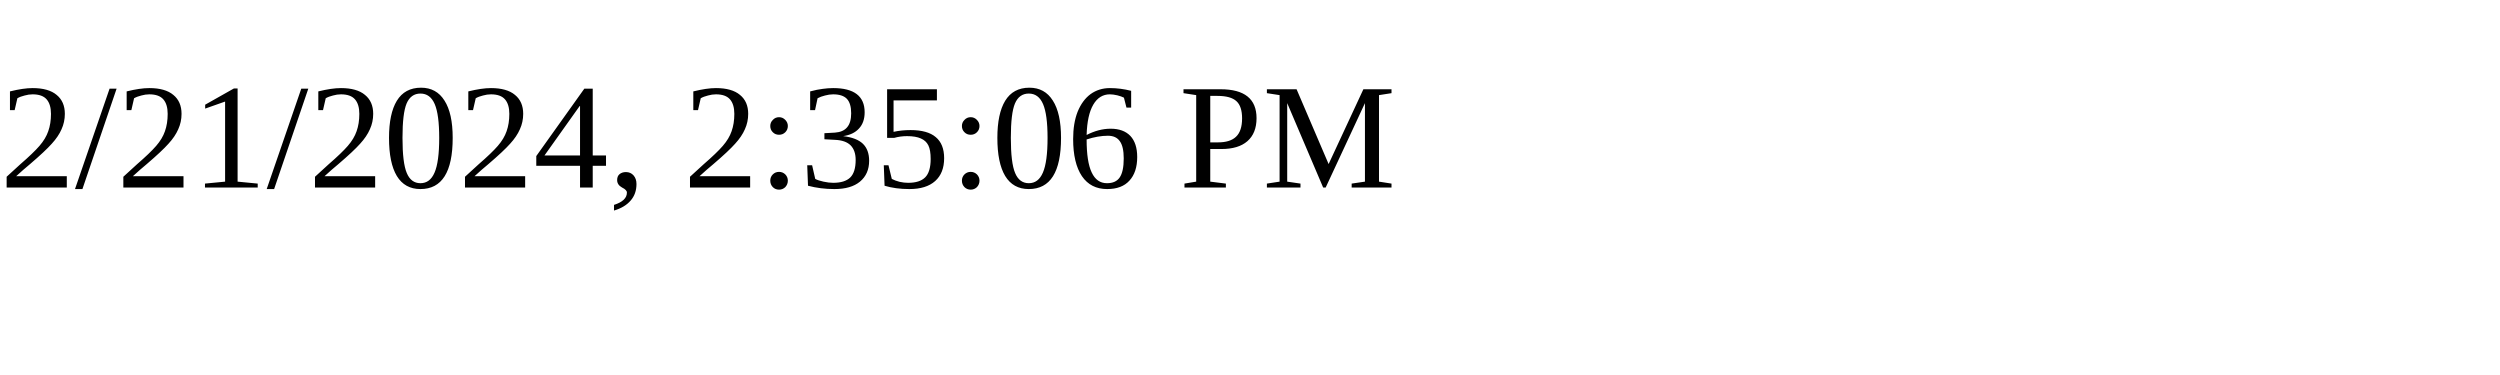
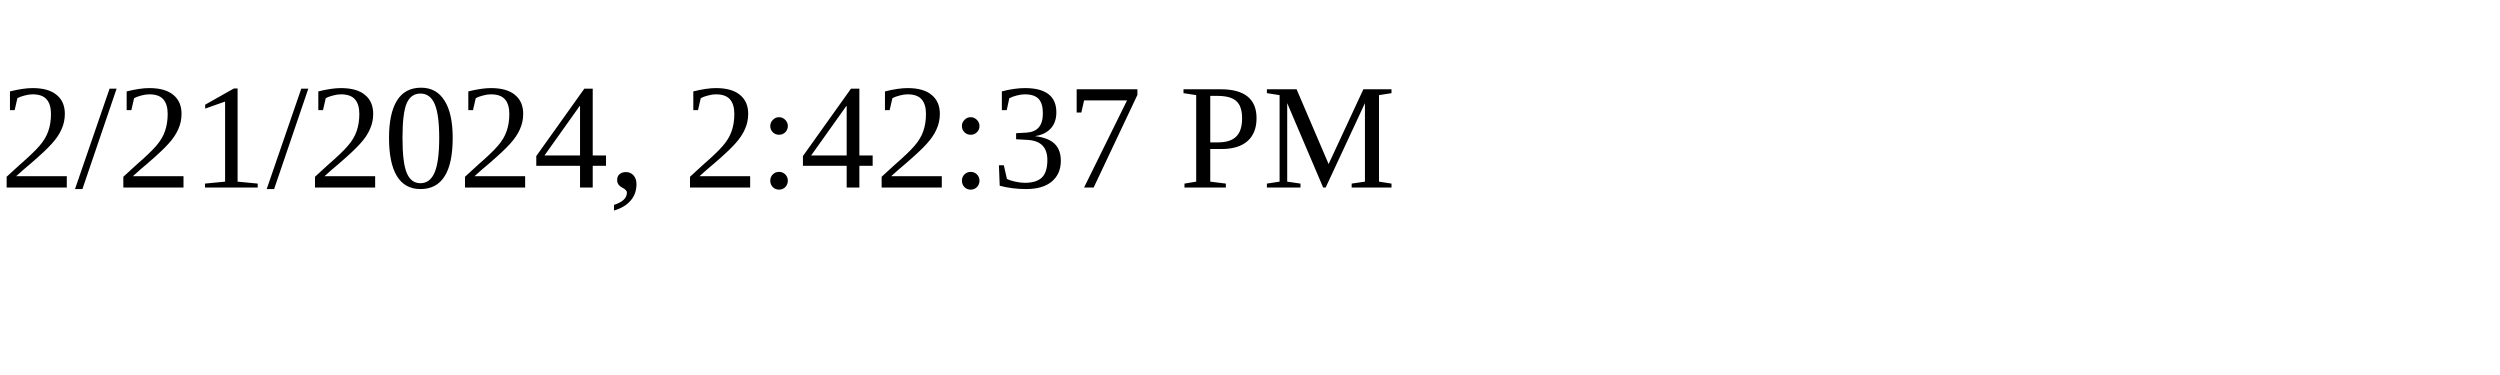
<svg xmlns="http://www.w3.org/2000/svg" height="30" width="200">
-   <text x="0" y="15">2/21/2024, 2:35:06 PM</text>
+   <text x="0" y="15">2/21/2024, 2:42:37 PM</text>
</svg>
